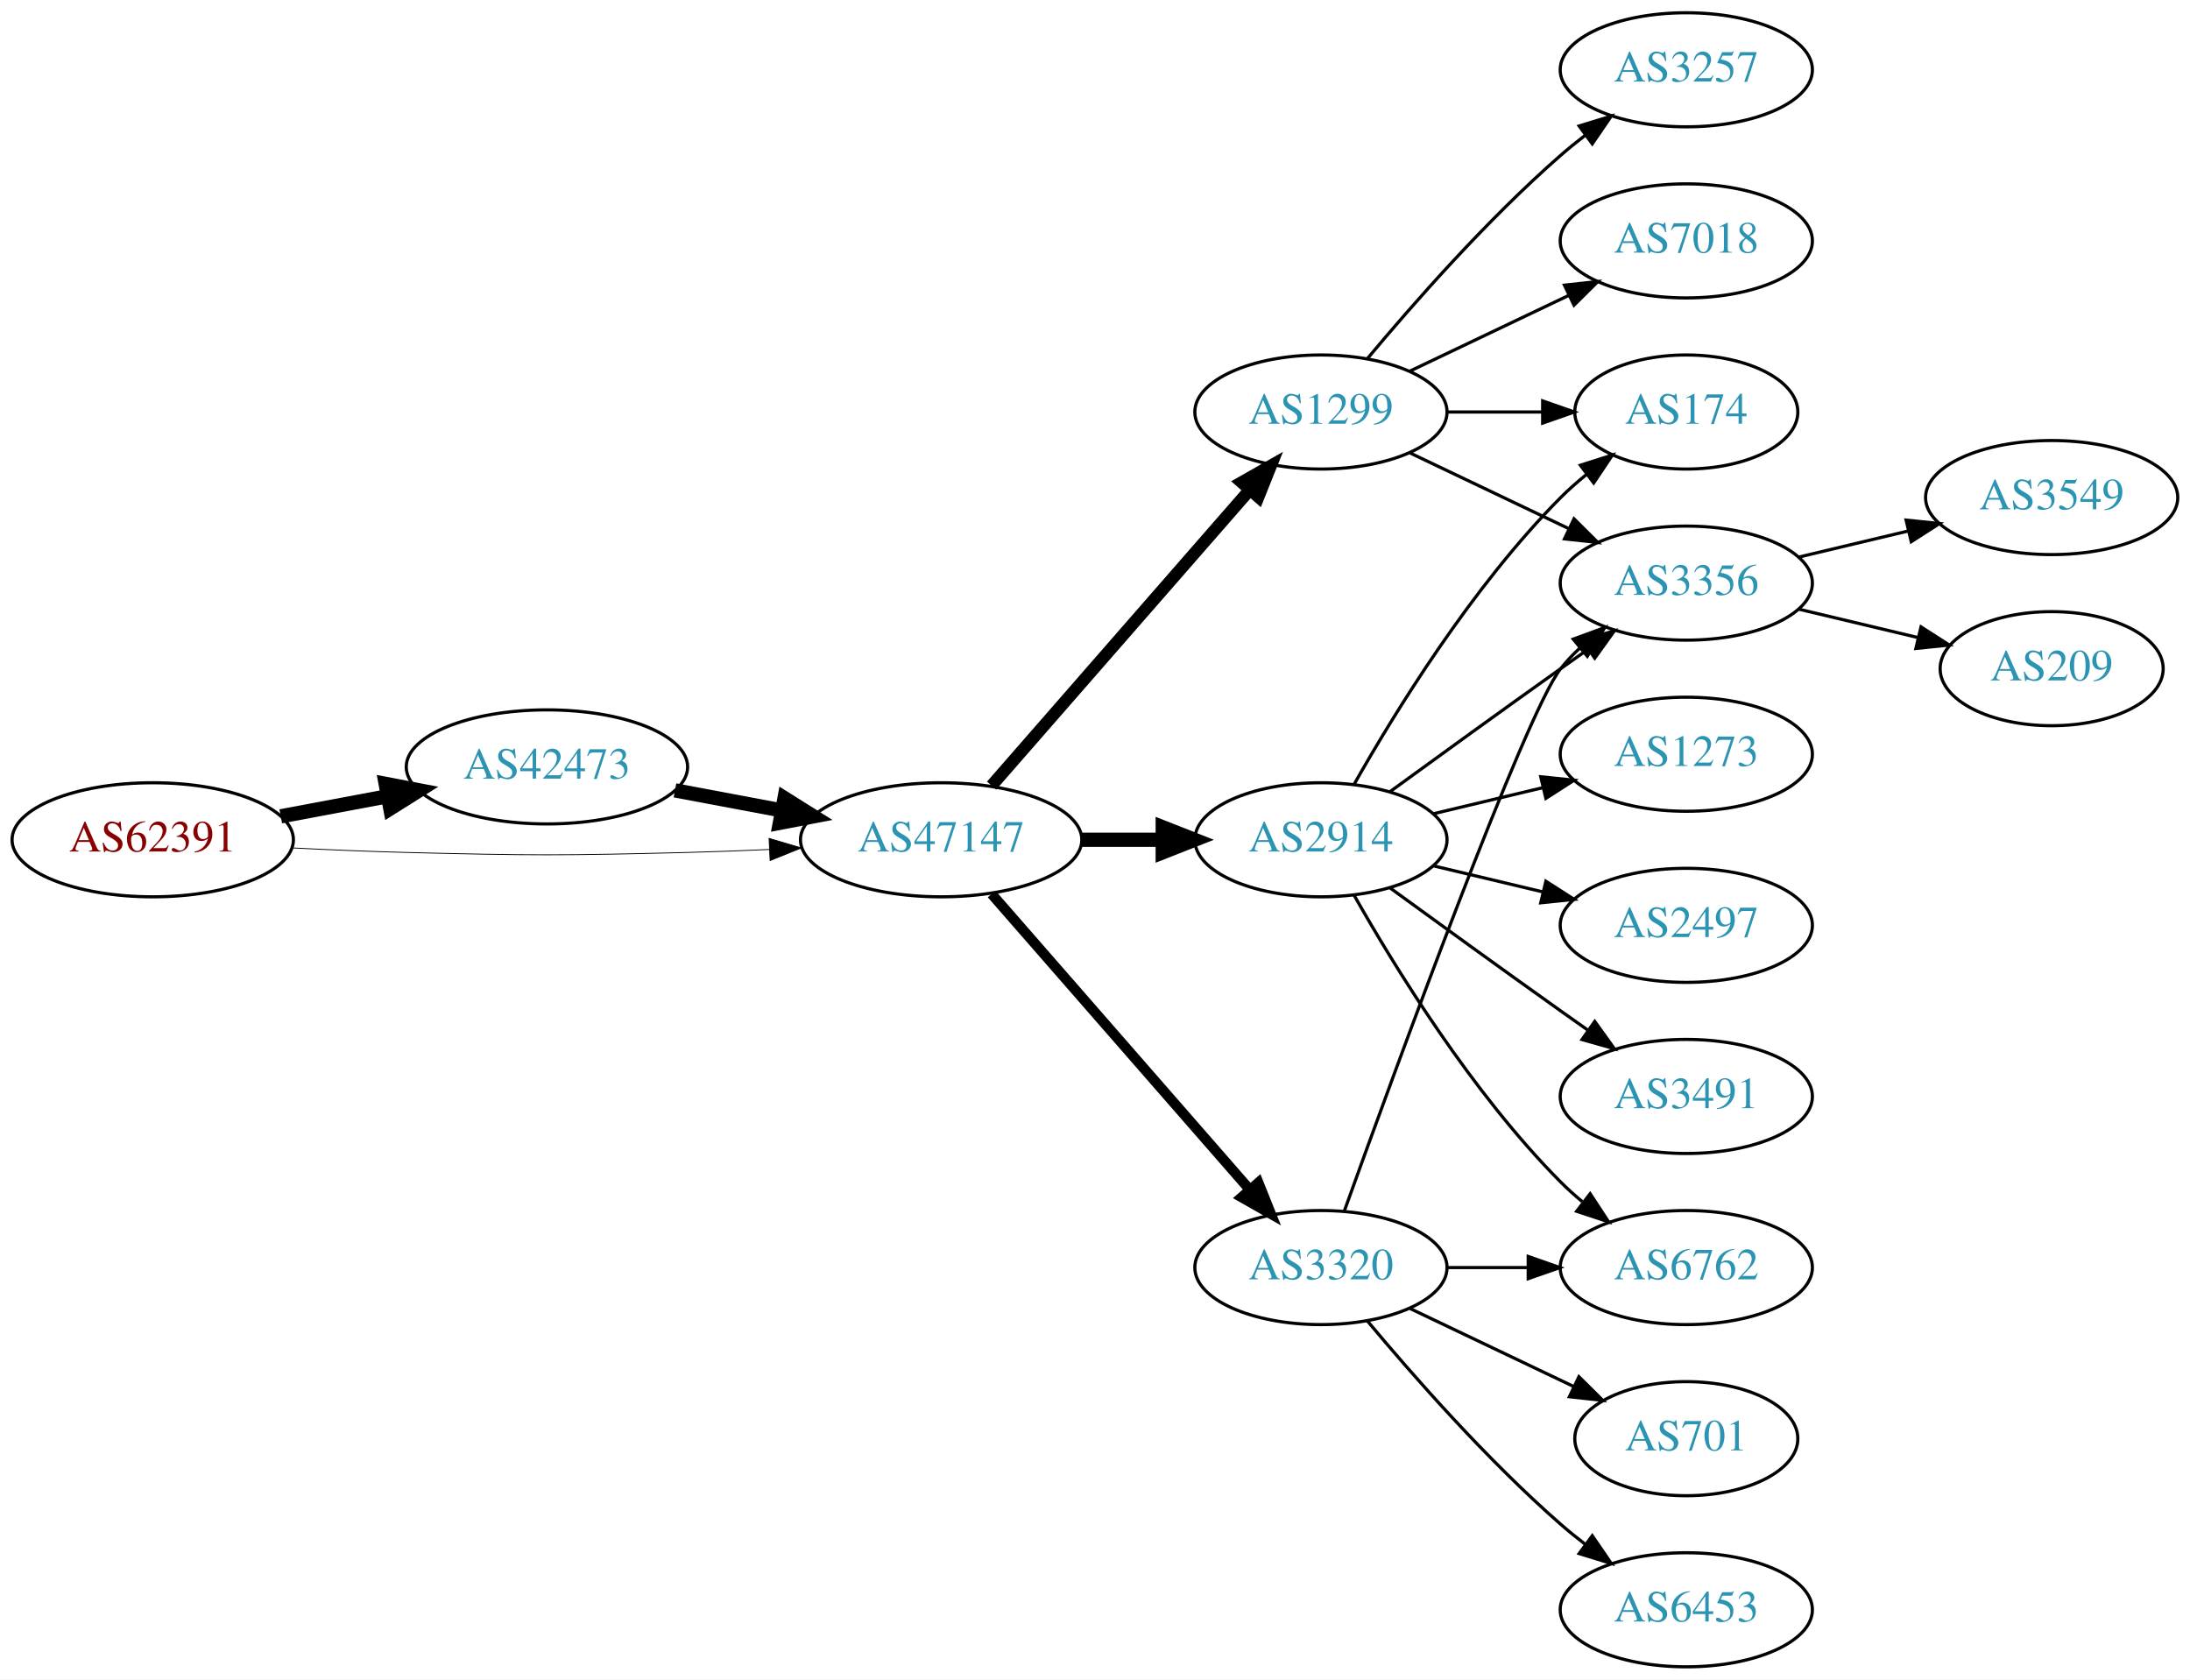
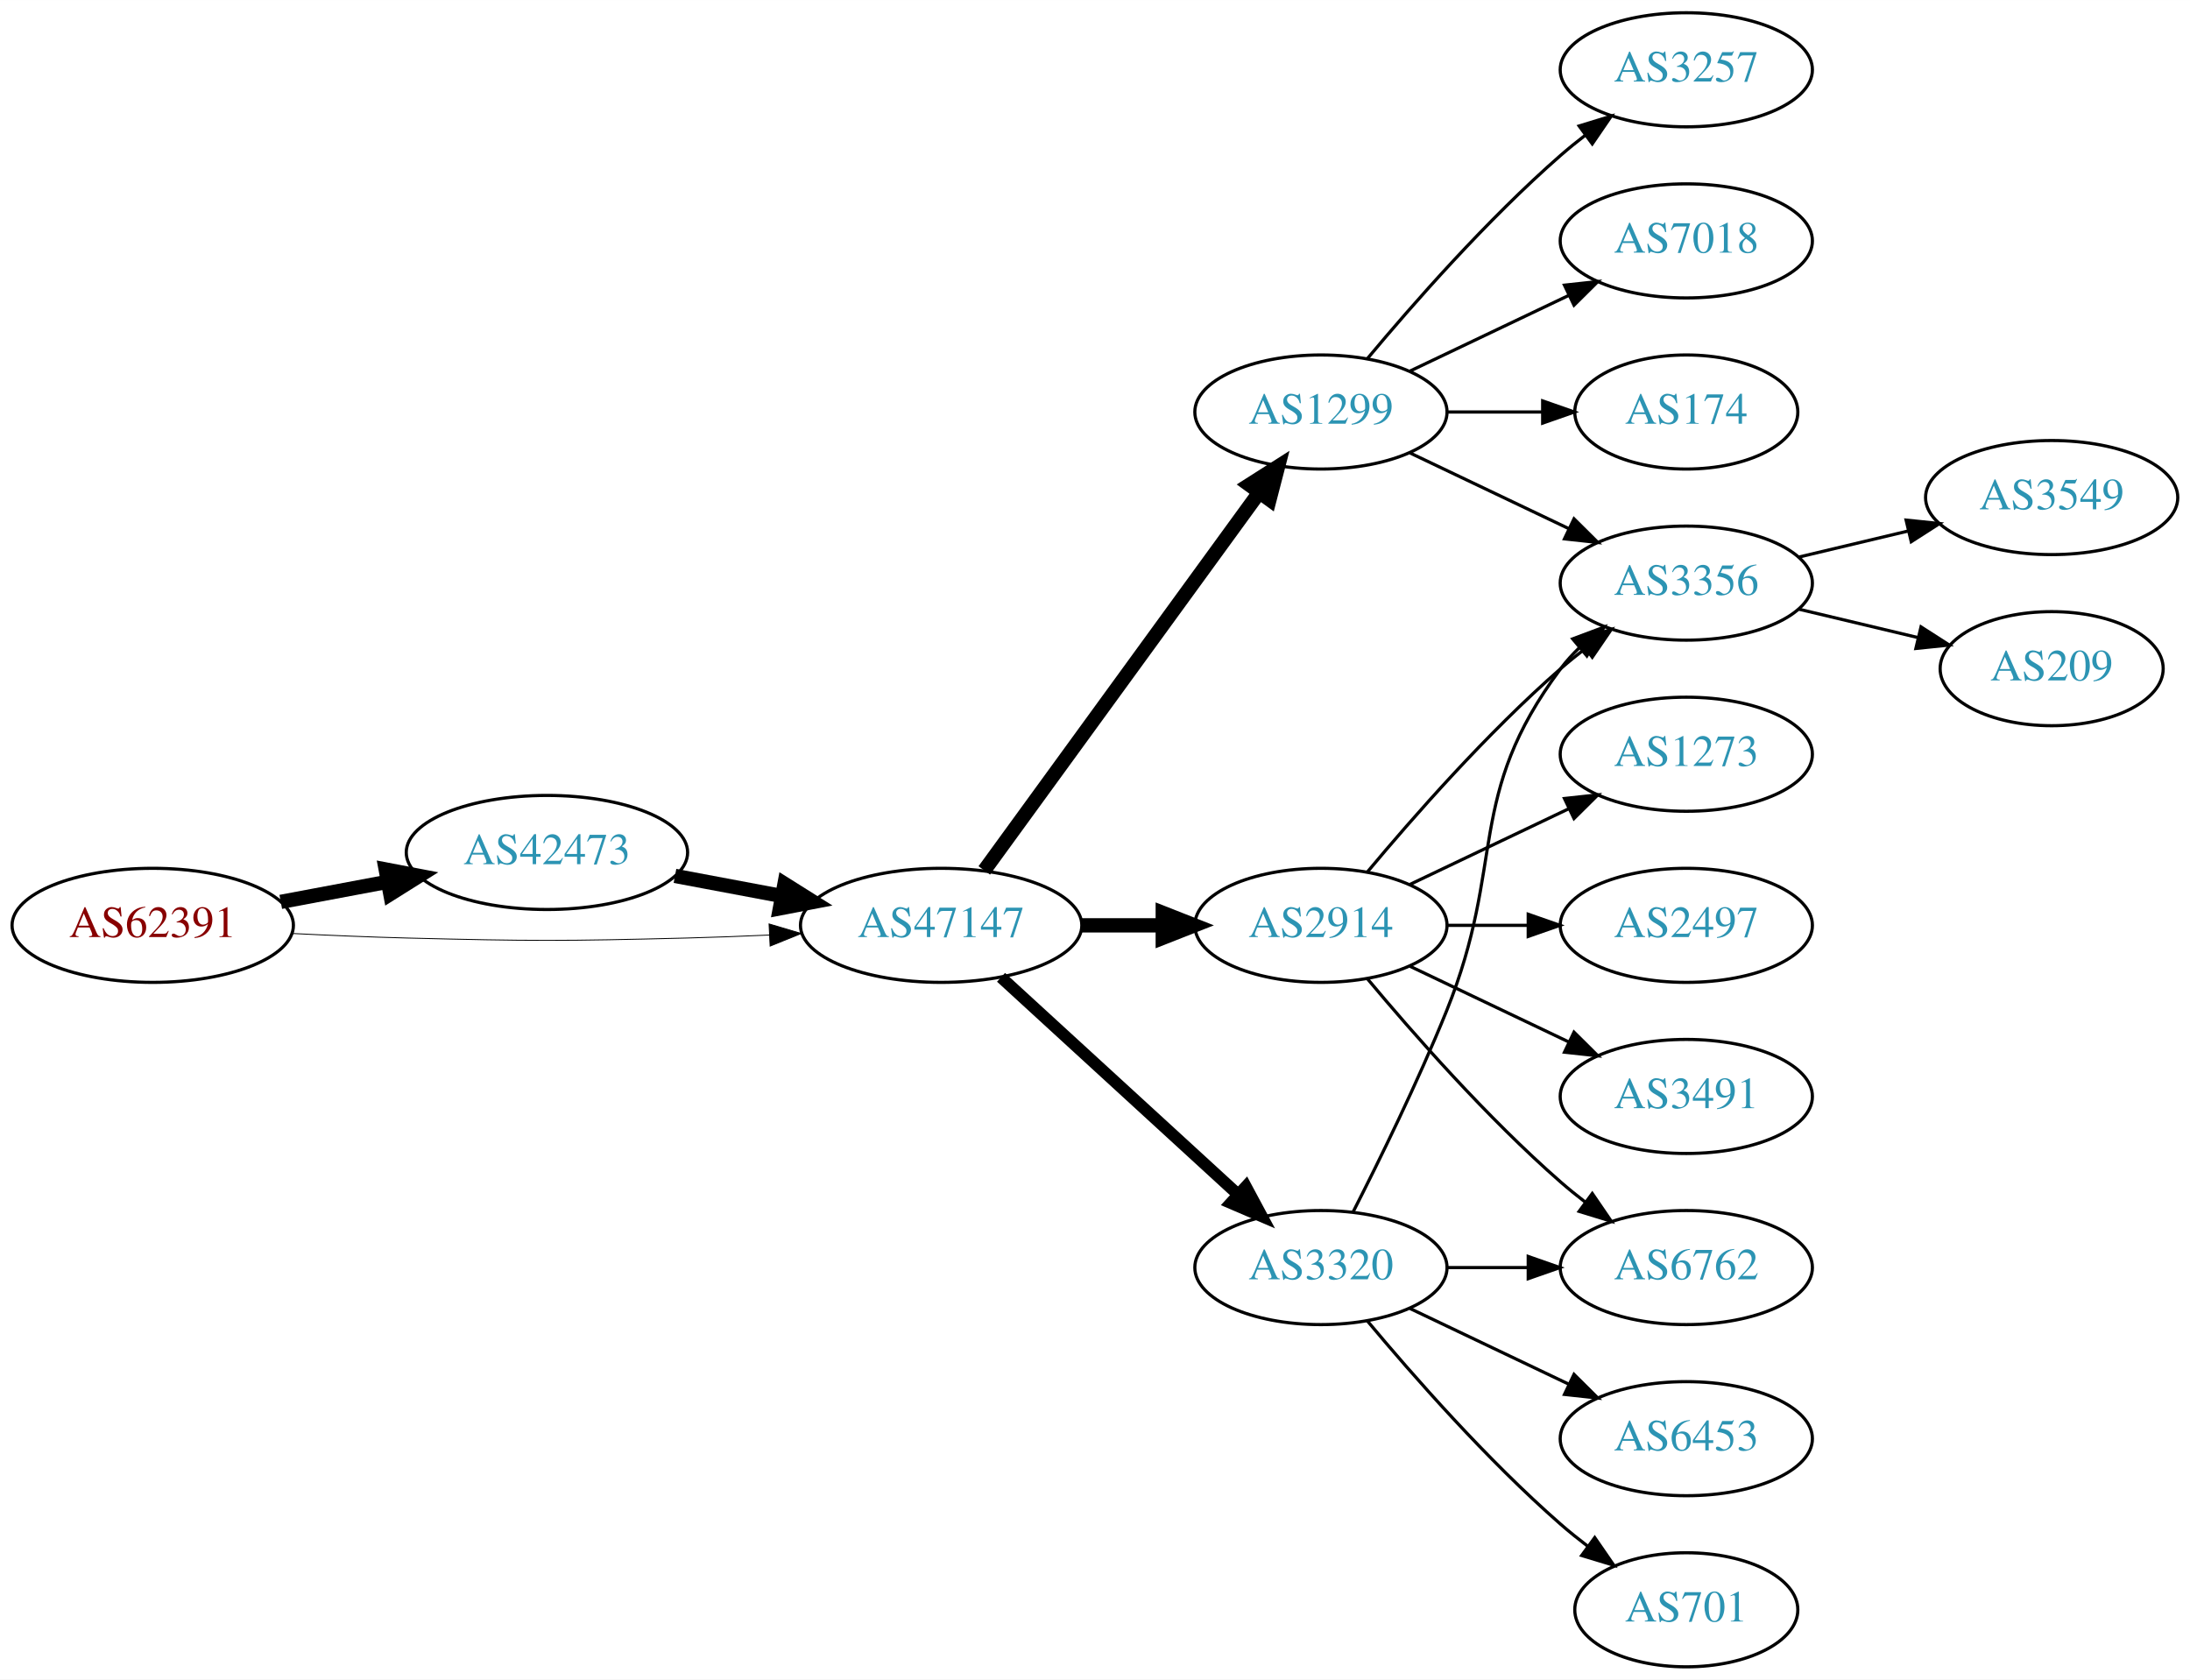
<svg xmlns="http://www.w3.org/2000/svg" xmlns:xlink="http://www.w3.org/1999/xlink" width="691pt" height="530pt" viewBox="0.00 0.00 691.06 530.00">
  <g id="graph0" class="graph" transform="scale(1 1) rotate(0) translate(4 526)">
    <polygon fill="white" stroke="none" points="-4,4 -4,-526 687.055,-526 687.055,4 -4,4" />
    <g id="node1" class="node">
      <g id="a_node1">
        <a xlink:href="/asn/62391" xlink:title="AS62391 ~ Comm-IT EDV DienstleistungsgmbH [AT]">
-           <ellipse fill="#ffffff" stroke="black" cx="44.196" cy="-261" rx="44.393" ry="18" />
-           <text text-anchor="middle" x="44.196" y="-257.3" font-family="Times,serif" font-size="14.00" fill="#880000">AS62391</text>
+           <ellipse fill="#ffffff" stroke="black" cx="44.196" cy="-234" rx="44.393" ry="18" />
+           <text text-anchor="middle" x="44.196" y="-230.3" font-family="Times,serif" font-size="14.00" fill="#880000">AS62391</text>
        </a>
      </g>
    </g>
    <g id="node2" class="node">
      <g id="a_node2">
        <a xlink:href="/asn/42473" xlink:title="AS42473 ~ ANEXIA Internetdienstleistungs GmbH [AT]">
-           <ellipse fill="#ffffff" stroke="black" cx="168.588" cy="-284" rx="44.393" ry="18" />
-           <text text-anchor="middle" x="168.588" y="-280.3" font-family="Times,serif" font-size="14.00" fill="#2c94b3">AS42473</text>
+           <ellipse fill="#ffffff" stroke="black" cx="168.588" cy="-257" rx="44.393" ry="18" />
+           <text text-anchor="middle" x="168.588" y="-253.3" font-family="Times,serif" font-size="14.00" fill="#2c94b3">AS42473</text>
        </a>
      </g>
    </g>
    <g id="edge1" class="edge">
-       <path fill="none" stroke="black" stroke-width="4.5" d="M84.595,-268.404C95.296,-270.415 107.019,-272.618 118.196,-274.718" />
-       <polygon fill="black" stroke="black" stroke-width="4.5" points="117.707,-278.633 128.263,-276.61 119.162,-270.893 117.707,-278.633" />
+       <path fill="none" stroke="black" stroke-width="4.5" d="M84.595,-241.404C95.296,-243.415 107.019,-245.618 118.196,-247.718" />
+       <polygon fill="black" stroke="black" stroke-width="4.5" points="117.707,-251.633 128.263,-249.61 119.162,-243.893 117.707,-251.633" />
    </g>
    <g id="node3" class="node">
      <g id="a_node3">
        <a xlink:href="/asn/47147" xlink:title="AS47147 ~ ANEXIA Internetdienstleistungs GmbH [AT]">
-           <ellipse fill="#ffffff" stroke="black" cx="292.98" cy="-261" rx="44.393" ry="18" />
-           <text text-anchor="middle" x="292.98" y="-257.3" font-family="Times,serif" font-size="14.00" fill="#2c94b3">AS47147</text>
+           <ellipse fill="#ffffff" stroke="black" cx="292.98" cy="-234" rx="44.393" ry="18" />
+           <text text-anchor="middle" x="292.98" y="-230.3" font-family="Times,serif" font-size="14.00" fill="#2c94b3">AS47147</text>
        </a>
      </g>
    </g>
    <g id="edge2" class="edge">
-       <path fill="none" stroke="black" stroke-width="0.265" d="M88.339,-258.425C100.033,-257.835 112.694,-257.295 124.392,-257 163.665,-256.009 173.511,-256.009 212.784,-257 221.192,-257.212 230.098,-257.551 238.784,-257.944" />
-       <polygon fill="black" stroke="black" stroke-width="0.265" points="238.682,-261.443 248.838,-258.425 239.017,-254.451 238.682,-261.443" />
+       <path fill="none" stroke="black" stroke-width="0.281" d="M88.339,-231.425C100.033,-230.835 112.694,-230.295 124.392,-230 163.665,-229.009 173.511,-229.009 212.784,-230 221.192,-230.212 230.098,-230.551 238.784,-230.944" />
+       <polygon fill="black" stroke="black" stroke-width="0.281" points="238.682,-234.443 248.838,-231.425 239.017,-227.451 238.682,-234.443" />
    </g>
    <g id="edge3" class="edge">
-       <path fill="none" stroke="black" stroke-width="4.5" d="M208.988,-276.596C219.688,-274.585 231.411,-272.382 242.589,-270.282" />
-       <polygon fill="black" stroke="black" stroke-width="4.5" points="243.554,-274.107 252.655,-268.39 242.1,-266.367 243.554,-274.107" />
+       <path fill="none" stroke="black" stroke-width="4.5" d="M208.988,-249.596C219.688,-247.585 231.411,-245.382 242.589,-243.282" />
+       <polygon fill="black" stroke="black" stroke-width="4.5" points="243.554,-247.107 252.655,-241.39 242.1,-239.367 243.554,-247.107" />
    </g>
    <g id="node4" class="node">
      <g id="a_node4">
        <a xlink:href="/asn/1299" xlink:title="AS1299 ~ Telia Carrier [EU]">
          <ellipse fill="#ffffff" stroke="black" cx="412.823" cy="-396" rx="39.794" ry="18" />
          <text text-anchor="middle" x="412.823" y="-392.3" font-family="Times,serif" font-size="14.00" fill="#2c94b3">AS1299</text>
        </a>
      </g>
    </g>
    <g id="edge4" class="edge">
-       <path fill="none" stroke="black" stroke-width="3.857" d="M308.905,-278.098C329.448,-301.631 366.567,-344.155 390.164,-371.187" />
-       <polygon fill="black" stroke="black" stroke-width="3.857" points="387.806,-373.809 397.019,-379.041 393.08,-369.206 387.806,-373.809" />
+       <path fill="none" stroke="black" stroke-width="4.5" d="M306.592,-251.337C327.412,-279.96 369.075,-337.233 393.264,-370.486" />
+       <polygon fill="black" stroke="black" stroke-width="4.5" points="390.236,-373.017 399.302,-378.788 396.604,-368.385 390.236,-373.017" />
    </g>
    <g id="node5" class="node">
      <g id="a_node5">
        <a xlink:href="/asn/2914" xlink:title="AS2914 ~ NTT America, Inc. [US]">
-           <ellipse fill="#ffffff" stroke="black" cx="412.823" cy="-261" rx="39.794" ry="18" />
-           <text text-anchor="middle" x="412.823" y="-257.3" font-family="Times,serif" font-size="14.00" fill="#2c94b3">AS2914</text>
+           <ellipse fill="#ffffff" stroke="black" cx="412.823" cy="-234" rx="39.794" ry="18" />
+           <text text-anchor="middle" x="412.823" y="-230.3" font-family="Times,serif" font-size="14.00" fill="#2c94b3">AS2914</text>
        </a>
      </g>
    </g>
    <g id="edge5" class="edge">
-       <path fill="none" stroke="black" stroke-width="4.5" d="M337.191,-261C345.504,-261 354.267,-261 362.749,-261" />
-       <polygon fill="black" stroke="black" stroke-width="4.5" points="362.908,-264.938 372.908,-261 362.908,-257.063 362.908,-264.938" />
+       <path fill="none" stroke="black" stroke-width="4.5" d="M337.191,-234C345.504,-234 354.267,-234 362.749,-234" />
+       <polygon fill="black" stroke="black" stroke-width="4.5" points="362.908,-237.938 372.908,-234 362.908,-230.063 362.908,-237.938" />
    </g>
    <g id="node6" class="node">
      <g id="a_node6">
        <a xlink:href="/asn/3320" xlink:title="AS3320 ~ DTAG [DE]">
          <ellipse fill="#ffffff" stroke="black" cx="412.823" cy="-126" rx="39.794" ry="18" />
          <text text-anchor="middle" x="412.823" y="-122.3" font-family="Times,serif" font-size="14.00" fill="#2c94b3">AS3320</text>
        </a>
      </g>
    </g>
    <g id="edge6" class="edge">
-       <path fill="none" stroke="black" stroke-width="3.214" d="M308.905,-243.902C329.448,-220.369 366.567,-177.845 390.164,-150.813" />
-       <polygon fill="black" stroke="black" stroke-width="3.214" points="393.08,-152.794 397.019,-142.959 387.806,-148.191 393.08,-152.794" />
+       <path fill="none" stroke="black" stroke-width="3.75" d="M311.878,-217.597C331.806,-199.333 364.164,-169.678 386.641,-149.079" />
+       <polygon fill="black" stroke="black" stroke-width="3.75" points="389.135,-151.54 394.143,-142.203 384.406,-146.38 389.135,-151.54" />
    </g>
    <g id="node7" class="node">
      <g id="a_node7">
        <a xlink:href="/asn/3257" xlink:title="AS3257 ~ GTT [DE]">
          <ellipse fill="#ffffff" stroke="black" cx="528.116" cy="-504" rx="39.794" ry="18" />
          <text text-anchor="middle" x="528.116" y="-500.3" font-family="Times,serif" font-size="14.00" fill="#2c94b3">AS3257</text>
        </a>
      </g>
    </g>
    <g id="edge7" class="edge">
      <path fill="none" stroke="black" d="M427.453,-412.817C441.736,-429.929 465.282,-456.745 488.469,-477 490.935,-479.154 493.574,-481.294 496.271,-483.372" />
      <polygon fill="black" stroke="black" points="494.296,-486.264 504.425,-489.37 498.444,-480.625 494.296,-486.264" />
    </g>
    <g id="node8" class="node">
      <g id="a_node8">
+         <a xlink:href="/asn/3356" xlink:title="AS3356 ~ Level 3 Parent, LLC [US]">
+           <ellipse fill="#ffffff" stroke="black" cx="528.116" cy="-342" rx="39.794" ry="18" />
+           <text text-anchor="middle" x="528.116" y="-338.3" font-family="Times,serif" font-size="14.00" fill="#2c94b3">AS3356</text>
+         </a>
+       </g>
+     </g>
+     <g id="edge8" class="edge">
+       <path fill="none" stroke="black" d="M440.959,-383.066C455.953,-375.919 474.774,-366.948 490.998,-359.215" />
+       <polygon fill="black" stroke="black" points="492.68,-362.291 500.201,-354.829 489.668,-355.972 492.68,-362.291" />
+     </g>
+     <g id="node9" class="node">
+       <g id="a_node9">
+         <a xlink:href="/asn/7018" xlink:title="AS7018 ~ AT&amp;T Services, Inc. [US]">
+           <ellipse fill="#ffffff" stroke="black" cx="528.116" cy="-450" rx="39.794" ry="18" />
+           <text text-anchor="middle" x="528.116" y="-446.3" font-family="Times,serif" font-size="14.00" fill="#2c94b3">AS7018</text>
+         </a>
+       </g>
+     </g>
+     <g id="edge9" class="edge">
+       <path fill="none" stroke="black" d="M440.959,-408.934C455.953,-416.081 474.774,-425.052 490.998,-432.785" />
+       <polygon fill="black" stroke="black" points="489.668,-436.028 500.201,-437.171 492.68,-429.709 489.668,-436.028" />
+     </g>
+     <g id="node10" class="node">
+       <g id="a_node10">
        <a xlink:href="/asn/174" xlink:title="AS174 ~ Cogent Communications [US]">
          <ellipse fill="#ffffff" stroke="black" cx="528.116" cy="-396" rx="35.194" ry="18" />
          <text text-anchor="middle" x="528.116" y="-392.3" font-family="Times,serif" font-size="14.00" fill="#2c94b3">AS174</text>
        </a>
      </g>
    </g>
-     <g id="edge8" class="edge">
+     <g id="edge10" class="edge">
      <path fill="none" stroke="black" d="M452.495,-396C462.201,-396 472.691,-396 482.654,-396" />
      <polygon fill="black" stroke="black" points="482.79,-399.5 492.79,-396 482.79,-392.5 482.79,-399.5" />
    </g>
-     <g id="node9" class="node">
-       <g id="a_node9">
-         <a xlink:href="/asn/3356" xlink:title="AS3356 ~ Level 3 Parent, LLC [US]">
-           <ellipse fill="#ffffff" stroke="black" cx="528.116" cy="-342" rx="39.794" ry="18" />
-           <text text-anchor="middle" x="528.116" y="-338.3" font-family="Times,serif" font-size="14.00" fill="#2c94b3">AS3356</text>
-         </a>
-       </g>
-     </g>
-     <g id="edge9" class="edge">
-       <path fill="none" stroke="black" d="M440.959,-383.066C455.953,-375.919 474.774,-366.948 490.998,-359.215" />
-       <polygon fill="black" stroke="black" points="492.68,-362.291 500.201,-354.829 489.668,-355.972 492.68,-362.291" />
-     </g>
-     <g id="node10" class="node">
-       <g id="a_node10">
-         <a xlink:href="/asn/7018" xlink:title="AS7018 ~ AT&amp;T Services, Inc. [US]">
-           <ellipse fill="#ffffff" stroke="black" cx="528.116" cy="-450" rx="39.794" ry="18" />
-           <text text-anchor="middle" x="528.116" y="-446.3" font-family="Times,serif" font-size="14.00" fill="#2c94b3">AS7018</text>
-         </a>
-       </g>
-     </g>
-     <g id="edge10" class="edge">
-       <path fill="none" stroke="black" d="M440.959,-408.934C455.953,-416.081 474.774,-425.052 490.998,-432.785" />
-       <polygon fill="black" stroke="black" points="489.668,-436.028 500.201,-437.171 492.68,-429.709 489.668,-436.028" />
-     </g>
-     <g id="edge11" class="edge">
-       <path fill="none" stroke="black" d="M423.283,-278.49C436.065,-301.096 460.497,-340.886 488.469,-369 490.97,-371.513 493.73,-373.949 496.591,-376.261" />
-       <polygon fill="black" stroke="black" points="494.69,-379.21 504.789,-382.413 498.892,-373.611 494.69,-379.21" />
-     </g>
-     <g id="edge15" class="edge">
-       <path fill="none" stroke="black" d="M434.671,-276.222C449.605,-287.091 470.219,-302.025 488.469,-315 491.29,-317.005 494.233,-319.085 497.181,-321.159" />
-       <polygon fill="black" stroke="black" points="495.208,-324.05 505.406,-326.926 499.227,-318.319 495.208,-324.05" />
-     </g>
-     <g id="node11" class="node">
-       <g id="a_node11">
-         <a xlink:href="/asn/1273" xlink:title="AS1273 ~ Vodafone Group PLC [EU]">
-           <ellipse fill="#ffffff" stroke="black" cx="528.116" cy="-288" rx="39.794" ry="18" />
-           <text text-anchor="middle" x="528.116" y="-284.3" font-family="Times,serif" font-size="14.00" fill="#2c94b3">AS1273</text>
-         </a>
-       </g>
-     </g>
-     <g id="edge12" class="edge">
-       <path fill="none" stroke="black" d="M448.43,-269.248C459.301,-271.838 471.456,-274.735 482.898,-277.462" />
-       <polygon fill="black" stroke="black" points="482.182,-280.889 492.721,-279.803 483.804,-274.08 482.182,-280.889" />
-     </g>
-     <g id="node12" class="node">
-       <g id="a_node12">
-         <a xlink:href="/asn/2497" xlink:title="AS2497 ~ Internet Initiative Japan Inc. [JP]">
-           <ellipse fill="#ffffff" stroke="black" cx="528.116" cy="-234" rx="39.794" ry="18" />
-           <text text-anchor="middle" x="528.116" y="-230.3" font-family="Times,serif" font-size="14.00" fill="#2c94b3">AS2497</text>
-         </a>
-       </g>
-     </g>
-     <g id="edge13" class="edge">
-       <path fill="none" stroke="black" d="M448.43,-252.752C459.301,-250.162 471.456,-247.265 482.898,-244.538" />
-       <polygon fill="black" stroke="black" points="483.804,-247.92 492.721,-242.197 482.182,-241.111 483.804,-247.92" />
+     <g id="edge14" class="edge">
+       <path fill="none" stroke="black" d="M427.453,-250.817C441.736,-267.929 465.282,-294.745 488.469,-315 490.935,-317.154 493.574,-319.294 496.271,-321.372" />
+       <polygon fill="black" stroke="black" points="494.296,-324.264 504.425,-327.37 498.444,-318.625 494.296,-324.264" />
    </g>
    <g id="node13" class="node">
      <g id="a_node13">
        <a xlink:href="/asn/6762" xlink:title="AS6762 ~ TELECOM ITALIA SPARKLE S.p.A. [IT]">
          <ellipse fill="#ffffff" stroke="black" cx="528.116" cy="-126" rx="39.794" ry="18" />
          <text text-anchor="middle" x="528.116" y="-122.3" font-family="Times,serif" font-size="14.00" fill="#2c94b3">AS6762</text>
        </a>
      </g>
    </g>
-     <g id="edge14" class="edge">
-       <path fill="none" stroke="black" d="M423.283,-243.51C436.065,-220.904 460.497,-181.114 488.469,-153 490.58,-150.879 492.876,-148.812 495.262,-146.829" />
-       <polygon fill="black" stroke="black" points="497.777,-149.31 503.577,-140.444 493.514,-143.758 497.777,-149.31" />
+     <g id="edge13" class="edge">
+       <path fill="none" stroke="black" d="M427.453,-217.183C441.736,-200.071 465.282,-173.255 488.469,-153 490.935,-150.846 493.574,-148.706 496.271,-146.628" />
+       <polygon fill="black" stroke="black" points="498.444,-149.375 504.425,-140.63 494.296,-143.736 498.444,-149.375" />
    </g>
    <g id="node14" class="node">
      <g id="a_node14">
+         <a xlink:href="/asn/1273" xlink:title="AS1273 ~ Vodafone Group PLC [EU]">
+           <ellipse fill="#ffffff" stroke="black" cx="528.116" cy="-288" rx="39.794" ry="18" />
+           <text text-anchor="middle" x="528.116" y="-284.3" font-family="Times,serif" font-size="14.00" fill="#2c94b3">AS1273</text>
+         </a>
+       </g>
+     </g>
+     <g id="edge15" class="edge">
+       <path fill="none" stroke="black" d="M440.959,-246.934C455.953,-254.081 474.774,-263.052 490.998,-270.785" />
+       <polygon fill="black" stroke="black" points="489.668,-274.028 500.201,-275.171 492.68,-267.709 489.668,-274.028" />
+     </g>
+     <g id="node15" class="node">
+       <g id="a_node15">
+         <a xlink:href="/asn/2497" xlink:title="AS2497 ~ Internet Initiative Japan Inc. [JP]">
+           <ellipse fill="#ffffff" stroke="black" cx="528.116" cy="-234" rx="39.794" ry="18" />
+           <text text-anchor="middle" x="528.116" y="-230.3" font-family="Times,serif" font-size="14.00" fill="#2c94b3">AS2497</text>
+         </a>
+       </g>
+     </g>
+     <g id="edge16" class="edge">
+       <path fill="none" stroke="black" d="M452.495,-234C460.698,-234 469.462,-234 477.994,-234" />
+       <polygon fill="black" stroke="black" points="478.233,-237.5 488.233,-234 478.233,-230.5 478.233,-237.5" />
+     </g>
+     <g id="node16" class="node">
+       <g id="a_node16">
        <a xlink:href="/asn/3491" xlink:title="AS3491 ~ PCCW Global, Inc. [US]">
          <ellipse fill="#ffffff" stroke="black" cx="528.116" cy="-180" rx="39.794" ry="18" />
          <text text-anchor="middle" x="528.116" y="-176.3" font-family="Times,serif" font-size="14.00" fill="#2c94b3">AS3491</text>
        </a>
      </g>
    </g>
-     <g id="edge16" class="edge">
-       <path fill="none" stroke="black" d="M434.671,-245.778C449.605,-234.909 470.219,-219.975 488.469,-207 491.29,-204.995 494.233,-202.915 497.181,-200.841" />
-       <polygon fill="black" stroke="black" points="499.227,-203.681 505.406,-195.074 495.208,-197.95 499.227,-203.681" />
+     <g id="edge17" class="edge">
+       <path fill="none" stroke="black" d="M440.959,-221.066C455.953,-213.919 474.774,-204.948 490.998,-197.215" />
+       <polygon fill="black" stroke="black" points="492.68,-200.291 500.201,-192.829 489.668,-193.972 492.68,-200.291" />
+     </g>
+     <g id="edge20" class="edge">
+       <path fill="none" stroke="black" d="M422.904,-143.417C431.172,-159.634 443.434,-184.603 452.469,-207 471.399,-253.922 458.198,-274.458 488.469,-315 490.214,-317.336 492.221,-319.545 494.385,-321.617" />
+       <polygon fill="black" stroke="black" points="492.262,-324.405 502.185,-328.118 496.744,-319.027 492.262,-324.405" />
    </g>
    <g id="edge19" class="edge">
-       <path fill="none" stroke="black" d="M420.196,-143.825C436.137,-188.151 477.262,-300.812 488.469,-315 490.277,-317.288 492.33,-319.462 494.524,-321.51" />
-       <polygon fill="black" stroke="black" points="492.435,-324.323 502.384,-327.966 496.878,-318.914 492.435,-324.323" />
-     </g>
-     <g id="edge17" class="edge">
      <path fill="none" stroke="black" d="M452.495,-126C460.698,-126 469.462,-126 477.994,-126" />
      <polygon fill="black" stroke="black" points="478.233,-129.5 488.233,-126 478.233,-122.5 478.233,-129.5" />
    </g>
-     <g id="node15" class="node">
-       <g id="a_node15">
-         <a xlink:href="/asn/701" xlink:title="AS701 ~ UUNET [US]">
-           <ellipse fill="#ffffff" stroke="black" cx="528.116" cy="-72" rx="35.194" ry="18" />
-           <text text-anchor="middle" x="528.116" y="-68.3" font-family="Times,serif" font-size="14.00" fill="#2c94b3">AS701</text>
-         </a>
-       </g>
-     </g>
-     <g id="edge18" class="edge">
-       <path fill="none" stroke="black" d="M440.959,-113.066C456.391,-105.71 475.877,-96.423 492.412,-88.541" />
-       <polygon fill="black" stroke="black" points="494.232,-91.551 501.754,-84.089 491.221,-85.232 494.232,-91.551" />
-     </g>
-     <g id="node16" class="node">
-       <g id="a_node16">
-         <a xlink:href="/asn/6453" xlink:title="AS6453 ~ TATA COMMUNICATIONS (AMERICA) INC [US]">
-           <ellipse fill="#ffffff" stroke="black" cx="528.116" cy="-18" rx="39.794" ry="18" />
-           <text text-anchor="middle" x="528.116" y="-14.3" font-family="Times,serif" font-size="14.00" fill="#2c94b3">AS6453</text>
-         </a>
-       </g>
-     </g>
-     <g id="edge20" class="edge">
-       <path fill="none" stroke="black" d="M427.453,-109.183C441.736,-92.071 465.282,-65.255 488.469,-45 490.935,-42.846 493.574,-40.706 496.271,-38.628" />
-       <polygon fill="black" stroke="black" points="498.444,-41.375 504.425,-32.63 494.296,-35.736 498.444,-41.375" />
-     </g>
    <g id="node17" class="node">
      <g id="a_node17">
+         <a xlink:href="/asn/6453" xlink:title="AS6453 ~ TATA COMMUNICATIONS (AMERICA) INC [US]">
+           <ellipse fill="#ffffff" stroke="black" cx="528.116" cy="-72" rx="39.794" ry="18" />
+           <text text-anchor="middle" x="528.116" y="-68.3" font-family="Times,serif" font-size="14.00" fill="#2c94b3">AS6453</text>
+         </a>
+       </g>
+     </g>
+     <g id="edge18" class="edge">
+       <path fill="none" stroke="black" d="M440.959,-113.066C455.953,-105.919 474.774,-96.948 490.998,-89.215" />
+       <polygon fill="black" stroke="black" points="492.68,-92.291 500.201,-84.829 489.668,-85.972 492.68,-92.291" />
+     </g>
+     <g id="node18" class="node">
+       <g id="a_node18">
+         <a xlink:href="/asn/701" xlink:title="AS701 ~ UUNET [US]">
+           <ellipse fill="#ffffff" stroke="black" cx="528.116" cy="-18" rx="35.194" ry="18" />
+           <text text-anchor="middle" x="528.116" y="-14.3" font-family="Times,serif" font-size="14.00" fill="#2c94b3">AS701</text>
+         </a>
+       </g>
+     </g>
+     <g id="edge21" class="edge">
+       <path fill="none" stroke="black" d="M427.453,-109.183C441.736,-92.071 465.282,-65.255 488.469,-45 491.139,-42.668 494.012,-40.352 496.942,-38.114" />
+       <polygon fill="black" stroke="black" points="499.22,-40.784 505.234,-32.061 495.093,-35.13 499.22,-40.784" />
+     </g>
+     <g id="node11" class="node">
+       <g id="a_node11">
        <a xlink:href="/asn/3549" xlink:title="AS3549 ~ Level 3 Parent, LLC [US]">
          <ellipse fill="#ffffff" stroke="black" cx="643.409" cy="-369" rx="39.794" ry="18" />
          <text text-anchor="middle" x="643.409" y="-365.3" font-family="Times,serif" font-size="14.00" fill="#2c94b3">AS3549</text>
        </a>
      </g>
    </g>
-     <g id="edge21" class="edge">
+     <g id="edge11" class="edge">
      <path fill="none" stroke="black" d="M563.723,-350.248C574.594,-352.838 586.749,-355.735 598.191,-358.462" />
      <polygon fill="black" stroke="black" points="597.475,-361.889 608.014,-360.803 599.097,-355.08 597.475,-361.889" />
    </g>
-     <g id="node18" class="node">
-       <g id="a_node18">
+     <g id="node12" class="node">
+       <g id="a_node12">
        <a xlink:href="/asn/209" xlink:title="AS209 ~ CenturyLink Communications, LLC [US]">
          <ellipse fill="#ffffff" stroke="black" cx="643.409" cy="-315" rx="35.194" ry="18" />
          <text text-anchor="middle" x="643.409" y="-311.3" font-family="Times,serif" font-size="14.00" fill="#2c94b3">AS209</text>
        </a>
      </g>
    </g>
-     <g id="edge22" class="edge">
+     <g id="edge12" class="edge">
      <path fill="none" stroke="black" d="M563.723,-333.752C575.518,-330.942 588.822,-327.771 601.09,-324.847" />
      <polygon fill="black" stroke="black" points="602.179,-328.186 611.095,-322.463 600.556,-321.376 602.179,-328.186" />
    </g>
  </g>
</svg>
